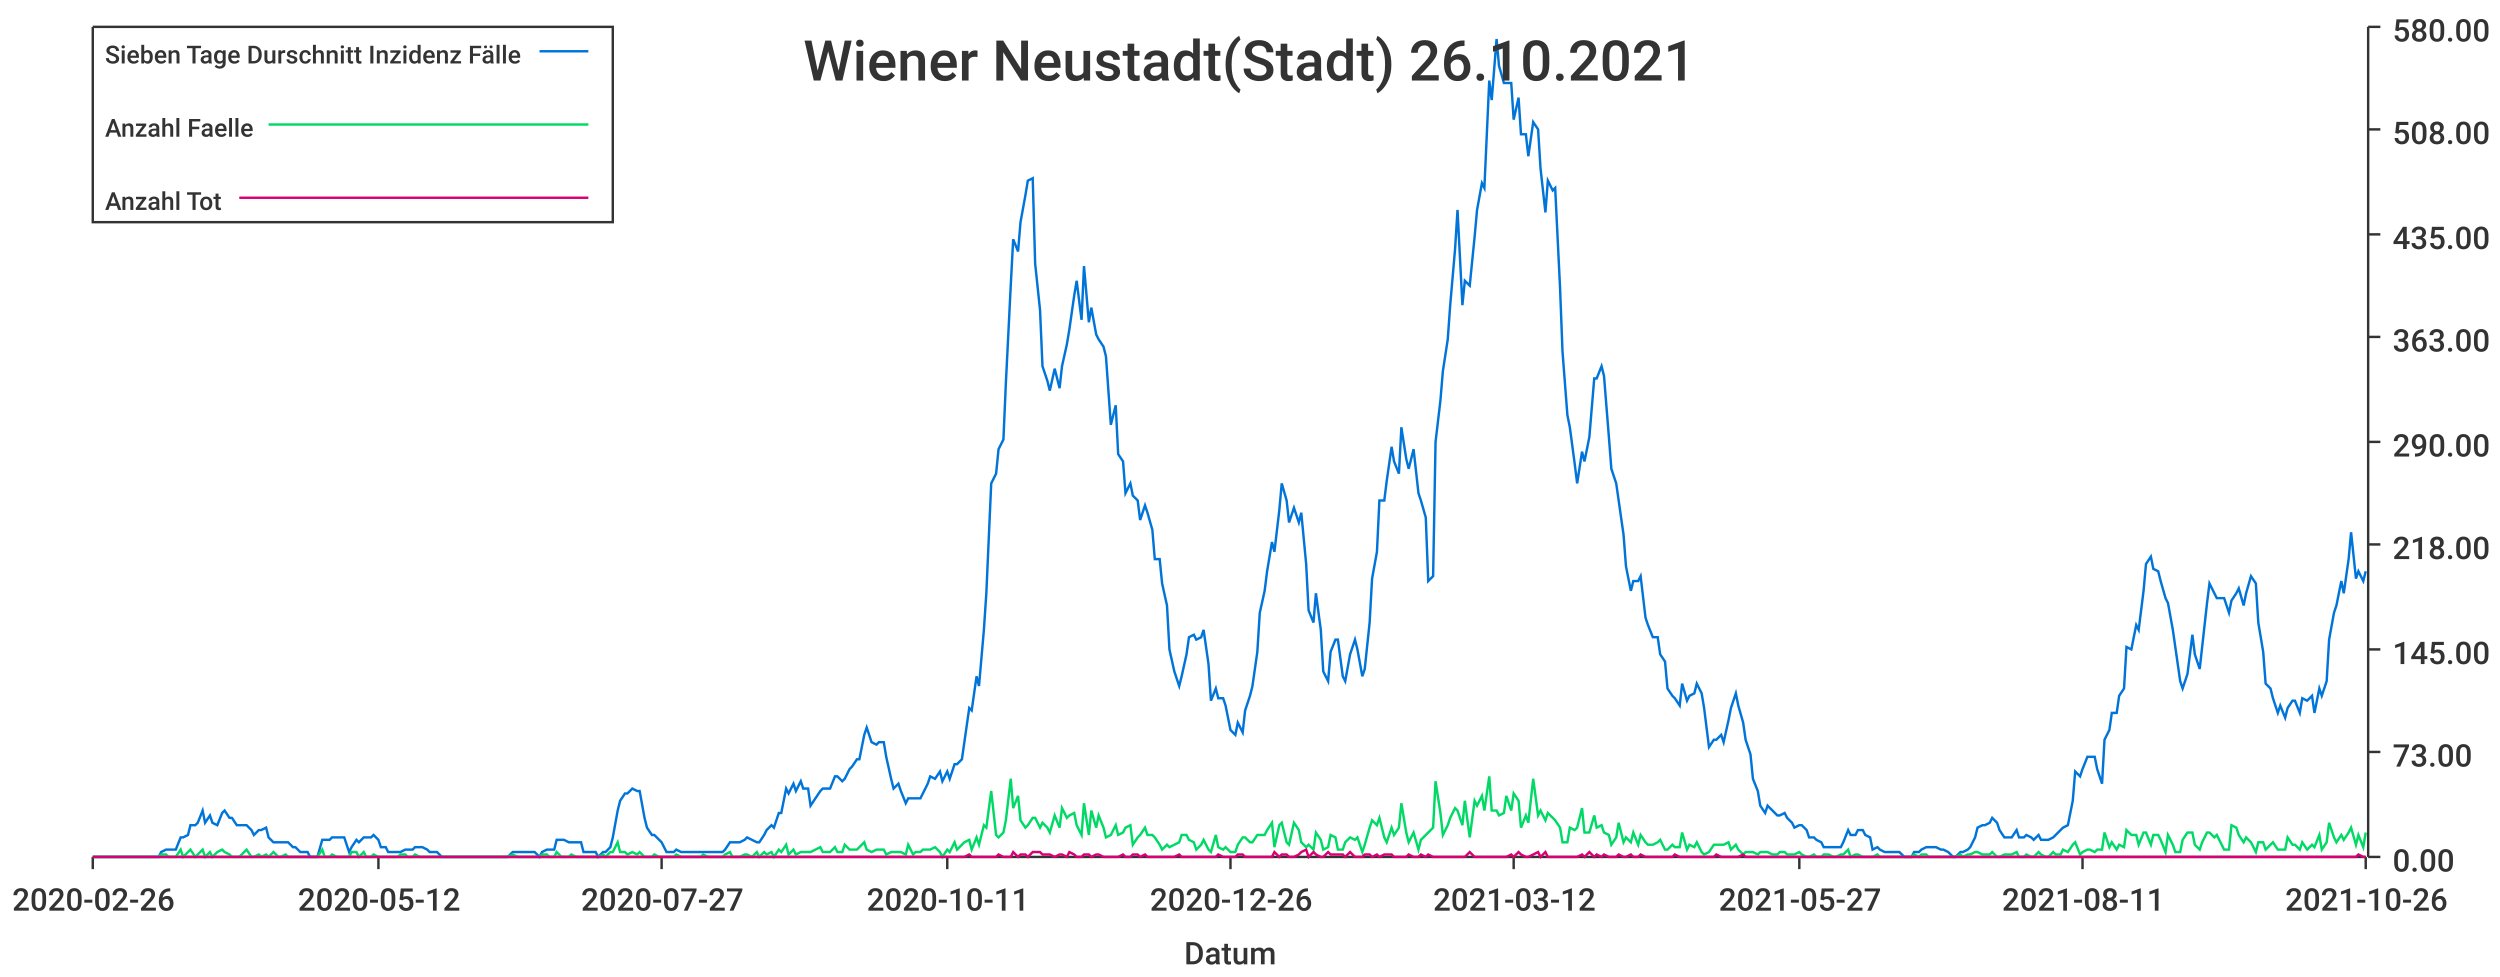
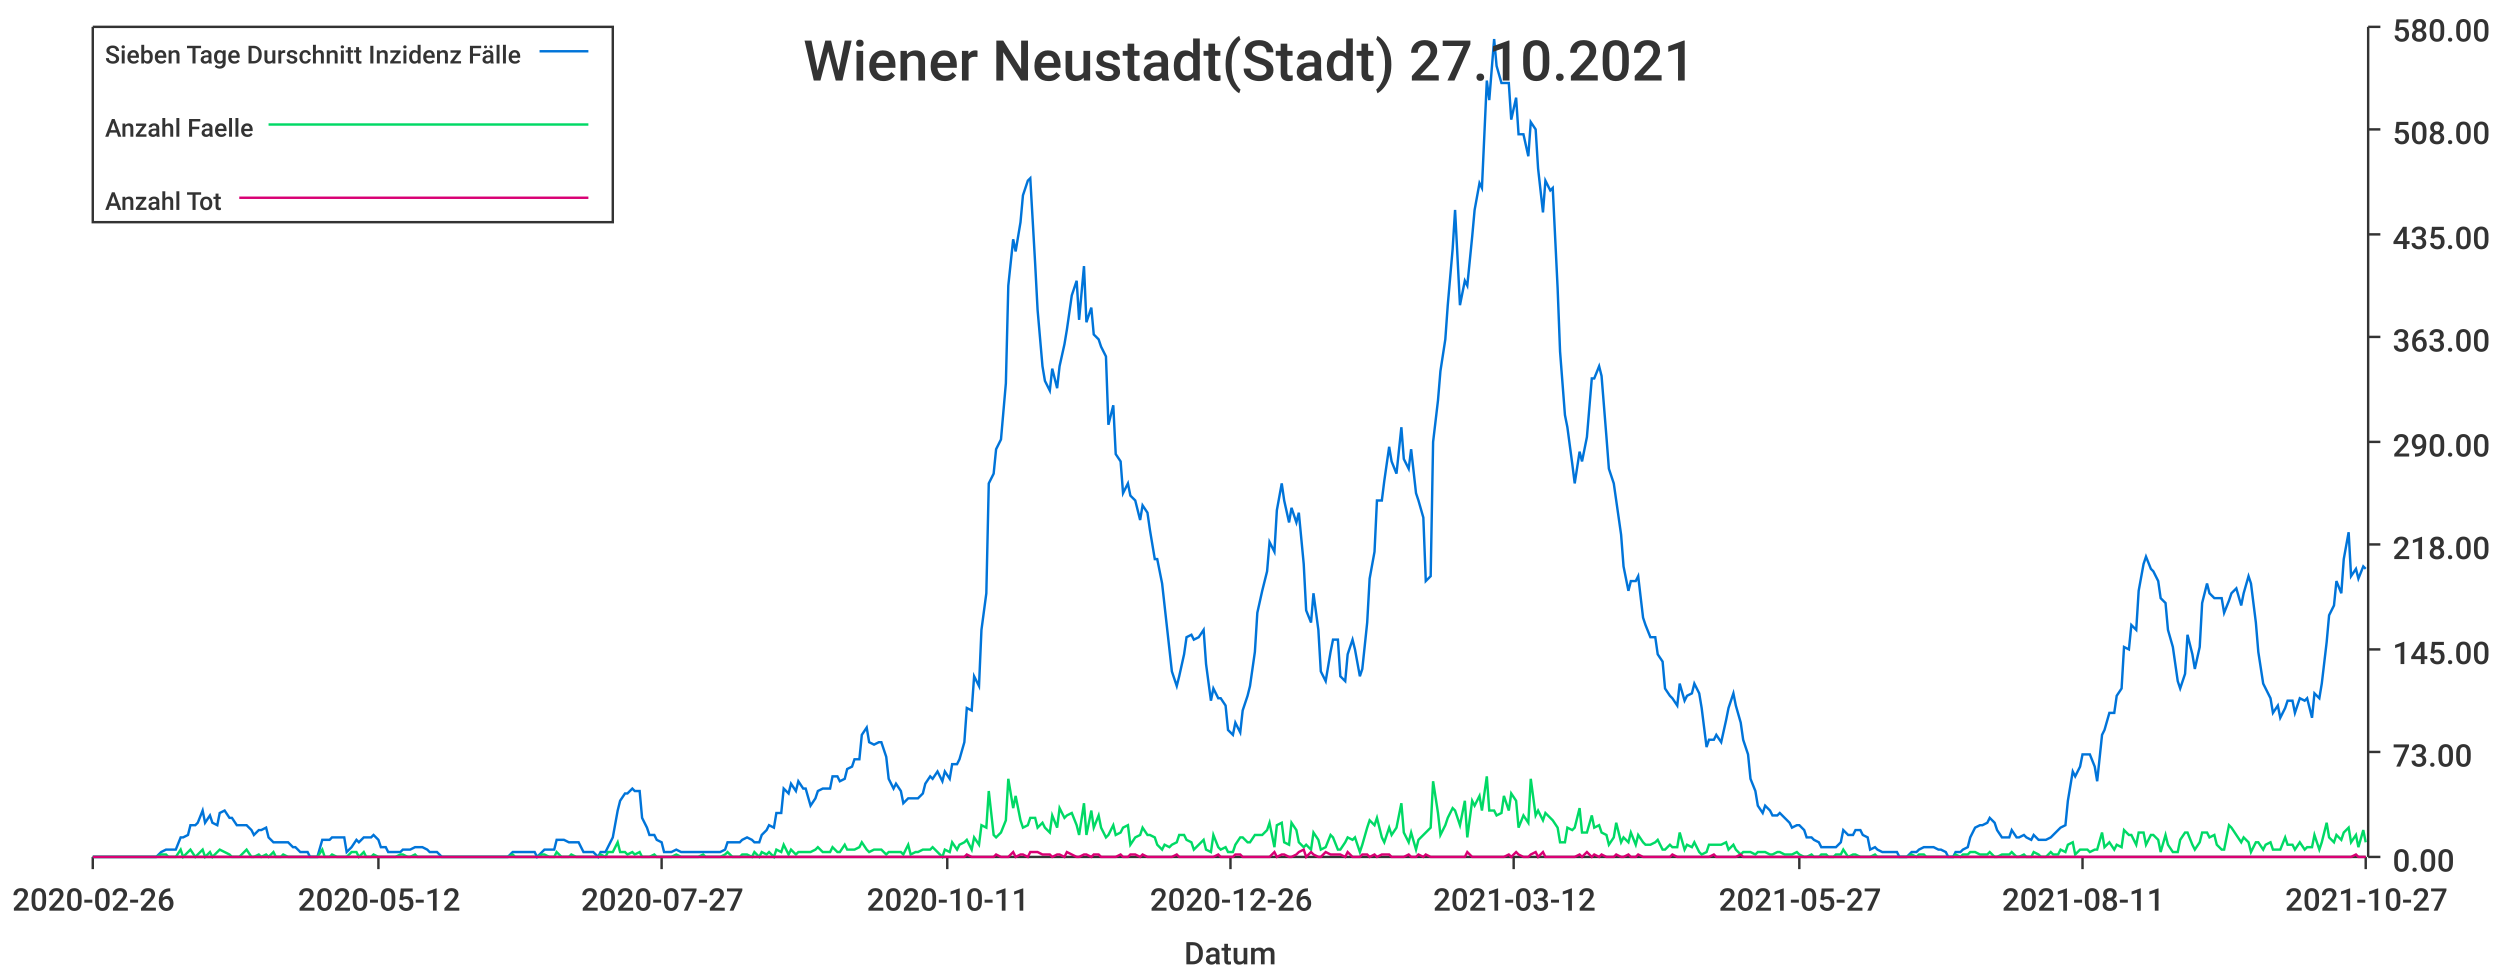
<svg xmlns="http://www.w3.org/2000/svg" width="1024" height="400">\n<path d="M 0 0 L 1024 0 L 1024 400 L 0 400 L 0 0" style="stroke-width:0;stroke:rgba(255,255,255,1.0);fill:rgba(255,255,255,1.0)" />
  <path d="M 38 11 L 969 11 L 969 351 L 38 351 L 38 11" style="stroke-width:0;stroke:rgba(255,255,255,1.0);fill:rgba(255,255,255,1.0)" />
  <path d="M 38 351 L 969 351" style="stroke-width:1;stroke:rgba(51,51,51,1.0);fill:none" />
  <path d="M 38 351 L 38 356" style="stroke-width:1;stroke:rgba(51,51,51,1.0);fill:none" />
  <text x="5" y="373" style="stroke-width:0;stroke:none;fill:rgba(51,51,51,1.0);font-size:12.8px;font-family:'Roboto Medium',sans-serif">2020-02-26</text>
  <path d="M 155 351 L 155 356" style="stroke-width:1;stroke:rgba(51,51,51,1.0);fill:none" />
  <text x="122" y="373" style="stroke-width:0;stroke:none;fill:rgba(51,51,51,1.0);font-size:12.8px;font-family:'Roboto Medium',sans-serif">2020-05-12</text>
  <path d="M 271 351 L 271 356" style="stroke-width:1;stroke:rgba(51,51,51,1.0);fill:none" />
  <text x="238" y="373" style="stroke-width:0;stroke:none;fill:rgba(51,51,51,1.0);font-size:12.8px;font-family:'Roboto Medium',sans-serif">2020-07-27</text>
  <path d="M 388 351 L 388 356" style="stroke-width:1;stroke:rgba(51,51,51,1.0);fill:none" />
  <text x="355" y="373" style="stroke-width:0;stroke:none;fill:rgba(51,51,51,1.0);font-size:12.8px;font-family:'Roboto Medium',sans-serif">2020-10-11</text>
  <path d="M 504 351 L 504 356" style="stroke-width:1;stroke:rgba(51,51,51,1.0);fill:none" />
  <text x="471" y="373" style="stroke-width:0;stroke:none;fill:rgba(51,51,51,1.0);font-size:12.8px;font-family:'Roboto Medium',sans-serif">2020-12-26</text>
  <path d="M 620 351 L 620 356" style="stroke-width:1;stroke:rgba(51,51,51,1.0);fill:none" />
  <text x="587" y="373" style="stroke-width:0;stroke:none;fill:rgba(51,51,51,1.0);font-size:12.8px;font-family:'Roboto Medium',sans-serif">2021-03-12</text>
  <path d="M 737 351 L 737 356" style="stroke-width:1;stroke:rgba(51,51,51,1.0);fill:none" />
  <text x="704" y="373" style="stroke-width:0;stroke:none;fill:rgba(51,51,51,1.0);font-size:12.8px;font-family:'Roboto Medium',sans-serif">2021-05-27</text>
  <path d="M 853 351 L 853 356" style="stroke-width:1;stroke:rgba(51,51,51,1.0);fill:none" />
  <text x="820" y="373" style="stroke-width:0;stroke:none;fill:rgba(51,51,51,1.0);font-size:12.8px;font-family:'Roboto Medium',sans-serif">2021-08-11</text>
  <path d="M 969 351 L 969 356" style="stroke-width:1;stroke:rgba(51,51,51,1.0);fill:none" />
-   <text x="936" y="373" style="stroke-width:0;stroke:none;fill:rgba(51,51,51,1.0);font-size:12.8px;font-family:'Roboto Medium',sans-serif">2021-10-26</text>
+   <text x="936" y="373" style="stroke-width:0;stroke:none;fill:rgba(51,51,51,1.0);font-size:12.8px;font-family:'Roboto Medium',sans-serif">2021-10-27</text>
  <text x="485" y="395" style="stroke-width:0;stroke:none;fill:rgba(51,51,51,1.0);font-size:12.8px;font-family:'Roboto Medium',sans-serif">Datum</text>
  <path d="M 970 351 L 970 11" style="stroke-width:1;stroke:rgba(51,51,51,1.0);fill:none" />
  <path d="M 970 351 L 975 351" style="stroke-width:1;stroke:rgba(51,51,51,1.0);fill:none" />
  <text x="980" y="357" style="stroke-width:0;stroke:none;fill:rgba(51,51,51,1.0);font-size:12.8px;font-family:'Roboto Medium',sans-serif">0.00</text>
  <path d="M 970 308 L 975 308" style="stroke-width:1;stroke:rgba(51,51,51,1.0);fill:none" />
  <text x="980" y="314" style="stroke-width:0;stroke:none;fill:rgba(51,51,51,1.0);font-size:12.8px;font-family:'Roboto Medium',sans-serif">73.00</text>
  <path d="M 970 266 L 975 266" style="stroke-width:1;stroke:rgba(51,51,51,1.0);fill:none" />
  <text x="980" y="272" style="stroke-width:0;stroke:none;fill:rgba(51,51,51,1.0);font-size:12.8px;font-family:'Roboto Medium',sans-serif">145.00</text>
  <path d="M 970 223 L 975 223" style="stroke-width:1;stroke:rgba(51,51,51,1.0);fill:none" />
  <text x="980" y="229" style="stroke-width:0;stroke:none;fill:rgba(51,51,51,1.0);font-size:12.8px;font-family:'Roboto Medium',sans-serif">218.00</text>
  <path d="M 970 181 L 975 181" style="stroke-width:1;stroke:rgba(51,51,51,1.0);fill:none" />
  <text x="980" y="187" style="stroke-width:0;stroke:none;fill:rgba(51,51,51,1.0);font-size:12.8px;font-family:'Roboto Medium',sans-serif">290.00</text>
  <path d="M 970 138 L 975 138" style="stroke-width:1;stroke:rgba(51,51,51,1.0);fill:none" />
  <text x="980" y="144" style="stroke-width:0;stroke:none;fill:rgba(51,51,51,1.0);font-size:12.8px;font-family:'Roboto Medium',sans-serif">363.00</text>
  <path d="M 970 96 L 975 96" style="stroke-width:1;stroke:rgba(51,51,51,1.0);fill:none" />
  <text x="980" y="102" style="stroke-width:0;stroke:none;fill:rgba(51,51,51,1.0);font-size:12.8px;font-family:'Roboto Medium',sans-serif">435.00</text>
  <path d="M 970 53 L 975 53" style="stroke-width:1;stroke:rgba(51,51,51,1.0);fill:none" />
  <text x="980" y="59" style="stroke-width:0;stroke:none;fill:rgba(51,51,51,1.0);font-size:12.8px;font-family:'Roboto Medium',sans-serif">508.00</text>
  <path d="M 970 11 L 975 11" style="stroke-width:1;stroke:rgba(51,51,51,1.0);fill:none" />
  <text x="980" y="17" style="stroke-width:0;stroke:none;fill:rgba(51,51,51,1.0);font-size:12.8px;font-family:'Roboto Medium',sans-serif">580.00</text>
-   <path d="M 38 351 L 40 351 L 42 351 L 43 351 L 45 351 L 46 351 L 48 351 L 49 351 L 51 351 L 52 351 L 54 351 L 55 351 L 57 351 L 58 351 L 60 351 L 61 351 L 63 351 L 65 351 L 66 349 L 68 348 L 69 348 L 71 348 L 72 348 L 74 343 L 75 343 L 77 342 L 78 338 L 80 338 L 81 337 L 83 332 L 84 337 L 86 334 L 87 337 L 89 338 L 91 333 L 92 332 L 94 335 L 95 335 L 97 338 L 98 338 L 100 338 L 101 338 L 103 340 L 104 342 L 106 340 L 107 340 L 109 339 L 110 343 L 112 345 L 114 345 L 115 345 L 117 345 L 118 345 L 120 347 L 121 347 L 123 349 L 124 349 L 126 349 L 127 351 L 129 351 L 130 351 L 132 344 L 133 344 L 135 344 L 136 343 L 138 343 L 140 343 L 141 343 L 143 349 L 144 347 L 146 344 L 147 345 L 149 343 L 150 343 L 152 343 L 153 342 L 155 344 L 156 347 L 158 347 L 159 349 L 161 349 L 163 349 L 164 349 L 166 348 L 167 348 L 169 348 L 170 347 L 172 347 L 173 347 L 175 348 L 176 349 L 178 349 L 179 349 L 181 351 L 182 351 L 184 351 L 185 351 L 187 351 L 189 351 L 190 351 L 192 351 L 193 351 L 195 351 L 196 351 L 198 351 L 199 351 L 201 351 L 202 351 L 204 351 L 205 351 L 207 351 L 208 351 L 210 349 L 212 349 L 213 349 L 215 349 L 216 349 L 218 349 L 219 349 L 221 351 L 222 349 L 224 348 L 225 348 L 227 348 L 228 344 L 230 344 L 231 344 L 233 345 L 234 345 L 236 345 L 238 345 L 239 349 L 241 349 L 242 349 L 244 349 L 245 351 L 247 349 L 248 349 L 250 347 L 251 343 L 253 332 L 254 328 L 256 325 L 257 325 L 259 323 L 261 324 L 262 324 L 264 335 L 265 339 L 267 342 L 268 342 L 270 344 L 271 345 L 273 349 L 274 349 L 276 349 L 277 348 L 279 349 L 280 349 L 282 349 L 283 349 L 285 349 L 287 349 L 288 349 L 290 349 L 291 349 L 293 349 L 294 349 L 296 349 L 297 348 L 299 345 L 300 345 L 302 345 L 303 345 L 305 344 L 306 343 L 308 344 L 310 345 L 311 345 L 313 342 L 314 340 L 316 338 L 317 339 L 319 333 L 320 333 L 322 323 L 323 325 L 325 321 L 326 324 L 328 320 L 329 323 L 331 323 L 332 330 L 334 327 L 336 324 L 337 323 L 339 323 L 340 323 L 342 318 L 343 318 L 345 320 L 346 319 L 348 315 L 349 314 L 351 311 L 352 311 L 354 301 L 355 298 L 357 304 L 359 305 L 360 304 L 362 304 L 363 310 L 365 319 L 366 323 L 368 321 L 369 324 L 371 329 L 372 327 L 374 327 L 375 327 L 377 327 L 378 325 L 380 321 L 381 318 L 383 319 L 385 316 L 386 320 L 388 316 L 389 319 L 391 313 L 392 313 L 394 311 L 395 304 L 397 290 L 398 291 L 400 277 L 401 281 L 403 258 L 404 243 L 406 198 L 408 194 L 409 184 L 411 180 L 412 157 L 414 117 L 415 98 L 417 103 L 418 91 L 420 80 L 421 74 L 423 73 L 424 108 L 426 127 L 427 150 L 429 156 L 430 160 L 432 151 L 434 159 L 435 150 L 437 141 L 438 135 L 440 121 L 441 115 L 443 131 L 444 109 L 446 132 L 447 126 L 449 137 L 450 139 L 452 142 L 453 146 L 455 174 L 457 166 L 458 186 L 460 189 L 461 202 L 463 198 L 464 203 L 466 205 L 467 213 L 469 207 L 470 210 L 472 217 L 473 229 L 475 229 L 476 239 L 478 248 L 479 266 L 481 275 L 483 281 L 484 277 L 486 268 L 487 261 L 489 260 L 490 262 L 492 261 L 493 258 L 495 272 L 496 287 L 498 282 L 499 286 L 501 286 L 502 289 L 504 299 L 506 301 L 507 296 L 509 300 L 510 291 L 512 285 L 513 281 L 515 267 L 516 251 L 518 242 L 519 234 L 521 222 L 522 226 L 524 209 L 525 198 L 527 205 L 528 214 L 530 208 L 532 214 L 533 210 L 535 231 L 536 250 L 538 255 L 539 243 L 541 258 L 542 275 L 544 279 L 545 267 L 547 262 L 548 262 L 550 277 L 551 279 L 553 268 L 555 262 L 556 266 L 558 277 L 559 274 L 561 255 L 562 237 L 564 226 L 565 205 L 567 205 L 568 197 L 570 183 L 571 189 L 573 194 L 574 175 L 576 188 L 577 192 L 579 184 L 581 202 L 582 205 L 584 212 L 585 238 L 587 236 L 588 181 L 590 164 L 591 152 L 593 139 L 594 125 L 596 102 L 597 86 L 599 125 L 600 115 L 602 117 L 604 97 L 605 86 L 607 75 L 608 77 L 610 33 L 611 41 L 613 16 L 614 27 L 616 34 L 617 34 L 619 34 L 620 49 L 622 40 L 623 55 L 625 55 L 626 64 L 628 50 L 630 53 L 631 69 L 633 87 L 634 74 L 636 78 L 637 77 L 639 118 L 640 144 L 642 170 L 643 175 L 645 190 L 646 198 L 648 185 L 649 189 L 651 179 L 653 155 L 654 155 L 656 150 L 657 154 L 659 179 L 660 192 L 662 198 L 663 205 L 665 219 L 666 232 L 668 242 L 669 238 L 671 238 L 672 236 L 674 253 L 675 256 L 677 261 L 679 261 L 680 268 L 682 271 L 683 282 L 685 285 L 686 286 L 688 289 L 689 280 L 691 287 L 692 285 L 694 284 L 695 280 L 697 284 L 698 290 L 700 306 L 702 303 L 703 303 L 705 301 L 706 304 L 708 295 L 709 290 L 711 284 L 712 289 L 714 296 L 715 303 L 717 309 L 718 319 L 720 324 L 721 330 L 723 333 L 724 330 L 726 332 L 728 334 L 729 334 L 731 333 L 732 335 L 734 337 L 735 339 L 737 338 L 738 338 L 740 340 L 741 343 L 743 343 L 744 344 L 746 345 L 747 347 L 749 347 L 751 347 L 752 347 L 754 347 L 755 345 L 757 340 L 758 342 L 760 342 L 761 340 L 763 340 L 764 342 L 766 343 L 767 348 L 769 347 L 770 348 L 772 349 L 773 349 L 775 349 L 777 349 L 778 349 L 780 351 L 781 351 L 783 351 L 784 349 L 786 349 L 787 348 L 789 347 L 790 347 L 792 347 L 793 347 L 795 348 L 796 348 L 798 349 L 800 351 L 801 351 L 803 349 L 804 349 L 806 348 L 807 347 L 809 343 L 810 339 L 812 338 L 813 338 L 815 337 L 816 335 L 818 337 L 819 340 L 821 343 L 822 343 L 824 343 L 826 340 L 827 343 L 829 343 L 830 342 L 832 343 L 833 344 L 835 342 L 836 344 L 838 344 L 839 344 L 841 343 L 842 342 L 844 340 L 845 339 L 847 338 L 849 328 L 850 316 L 852 318 L 853 315 L 855 310 L 856 310 L 858 310 L 859 315 L 861 321 L 862 303 L 864 299 L 865 292 L 867 292 L 868 285 L 870 282 L 871 265 L 873 266 L 875 256 L 876 258 L 878 242 L 879 231 L 881 228 L 882 233 L 884 234 L 885 238 L 887 245 L 888 247 L 890 258 L 891 265 L 893 279 L 894 282 L 896 276 L 898 260 L 899 268 L 901 274 L 902 265 L 904 247 L 905 239 L 907 243 L 908 245 L 910 245 L 911 245 L 913 251 L 914 246 L 916 243 L 917 241 L 919 248 L 920 243 L 922 236 L 924 239 L 925 255 L 927 267 L 928 280 L 930 282 L 931 286 L 933 292 L 934 289 L 936 294 L 937 290 L 939 287 L 940 287 L 942 292 L 943 286 L 945 287 L 947 285 L 948 292 L 950 282 L 951 285 L 953 279 L 954 262 L 956 251 L 957 248 L 959 238 L 960 243 L 962 229 L 963 218 L 965 237 L 966 234 L 968 238 L 969 234" style="stroke-width:1;stroke:rgba(0,116,217,1.0);fill:none" />
-   <path d="M 38 351 L 40 351 L 42 351 L 43 351 L 45 351 L 46 351 L 48 351 L 49 351 L 51 351 L 52 351 L 54 351 L 55 351 L 57 351 L 58 351 L 60 351 L 61 351 L 63 351 L 65 351 L 66 350 L 68 350 L 69 351 L 71 351 L 72 351 L 74 348 L 75 351 L 77 349 L 78 348 L 80 351 L 81 350 L 83 348 L 84 351 L 86 349 L 87 351 L 89 349 L 91 348 L 92 349 L 94 350 L 95 351 L 97 351 L 98 351 L 100 349 L 101 348 L 103 351 L 104 351 L 106 350 L 107 351 L 109 350 L 110 351 L 112 349 L 114 351 L 115 351 L 117 350 L 118 351 L 120 351 L 121 351 L 123 351 L 124 351 L 126 351 L 127 351 L 129 351 L 130 351 L 132 348 L 133 351 L 135 351 L 136 350 L 138 351 L 140 351 L 141 351 L 143 351 L 144 349 L 146 349 L 147 351 L 149 349 L 150 351 L 152 351 L 153 350 L 155 351 L 156 351 L 158 351 L 159 351 L 161 351 L 163 351 L 164 350 L 166 350 L 167 351 L 169 351 L 170 350 L 172 351 L 173 351 L 175 351 L 176 351 L 178 351 L 179 351 L 181 351 L 182 351 L 184 351 L 185 351 L 187 351 L 189 351 L 190 351 L 192 351 L 193 351 L 195 351 L 196 351 L 198 351 L 199 351 L 201 351 L 202 351 L 204 351 L 205 351 L 207 351 L 208 351 L 210 350 L 212 351 L 213 351 L 215 351 L 216 351 L 218 351 L 219 351 L 221 351 L 222 350 L 224 350 L 225 351 L 227 351 L 228 349 L 230 351 L 231 351 L 233 351 L 234 350 L 236 351 L 238 351 L 239 351 L 241 351 L 242 351 L 244 351 L 245 351 L 247 350 L 248 351 L 250 349 L 251 349 L 253 345 L 254 349 L 256 349 L 257 350 L 259 349 L 261 350 L 262 349 L 264 351 L 265 351 L 267 351 L 268 350 L 270 351 L 271 351 L 273 351 L 274 351 L 276 351 L 277 350 L 279 351 L 280 351 L 282 351 L 283 351 L 285 351 L 287 351 L 288 350 L 290 351 L 291 351 L 293 351 L 294 351 L 296 351 L 297 350 L 299 349 L 300 351 L 302 351 L 303 351 L 305 350 L 306 350 L 308 351 L 310 349 L 311 351 L 313 349 L 314 350 L 316 349 L 317 351 L 319 348 L 320 349 L 322 346 L 323 350 L 325 348 L 326 350 L 328 349 L 329 349 L 331 349 L 332 349 L 334 348 L 336 347 L 337 349 L 339 349 L 340 349 L 342 347 L 343 349 L 345 349 L 346 346 L 348 348 L 349 348 L 351 348 L 352 347 L 354 345 L 355 348 L 357 349 L 359 348 L 360 348 L 362 348 L 363 350 L 365 349 L 366 349 L 368 349 L 369 349 L 371 350 L 372 346 L 374 350 L 375 349 L 377 349 L 378 348 L 380 348 L 381 348 L 383 347 L 385 349 L 386 351 L 388 348 L 389 349 L 391 345 L 392 348 L 394 346 L 395 345 L 397 344 L 398 348 L 400 343 L 401 346 L 403 338 L 404 339 L 406 324 L 408 342 L 409 343 L 411 341 L 412 336 L 414 319 L 415 331 L 417 326 L 418 336 L 420 339 L 421 338 L 423 335 L 424 335 L 426 339 L 427 337 L 429 339 L 430 341 L 432 334 L 434 339 L 435 331 L 437 335 L 438 334 L 440 333 L 441 338 L 443 342 L 444 329 L 446 342 L 447 332 L 449 339 L 450 334 L 452 339 L 453 343 L 455 342 L 457 338 L 458 342 L 460 341 L 461 339 L 463 338 L 464 346 L 466 343 L 467 342 L 469 339 L 470 342 L 472 342 L 473 343 L 475 346 L 476 348 L 478 346 L 479 347 L 481 346 L 483 345 L 484 342 L 486 342 L 487 344 L 489 345 L 490 348 L 492 346 L 493 344 L 495 348 L 496 349 L 498 342 L 499 347 L 501 348 L 502 347 L 504 349 L 506 349 L 507 346 L 509 343 L 510 343 L 512 345 L 513 345 L 515 342 L 516 342 L 518 342 L 519 340 L 521 337 L 522 347 L 524 338 L 525 337 L 527 345 L 528 346 L 530 337 L 532 340 L 533 345 L 535 347 L 536 346 L 538 348 L 539 341 L 541 344 L 542 348 L 544 347 L 545 342 L 547 343 L 548 348 L 550 348 L 551 345 L 553 343 L 555 344 L 556 343 L 558 349 L 559 346 L 561 339 L 562 336 L 564 338 L 565 335 L 567 343 L 568 345 L 570 339 L 571 342 L 573 339 L 574 329 L 576 341 L 577 345 L 579 341 L 581 348 L 582 344 L 584 342 L 585 341 L 587 339 L 588 320 L 590 333 L 591 342 L 593 338 L 594 335 L 596 331 L 597 332 L 599 338 L 600 328 L 602 343 L 604 328 L 605 330 L 607 326 L 608 332 L 610 318 L 611 332 L 613 332 L 614 334 L 616 333 L 617 326 L 619 332 L 620 325 L 622 328 L 623 339 L 625 334 L 626 337 L 628 319 L 630 334 L 631 332 L 633 336 L 634 333 L 636 335 L 637 336 L 639 339 L 640 345 L 642 345 L 643 339 L 645 340 L 646 339 L 648 331 L 649 341 L 651 341 L 653 334 L 654 339 L 656 338 L 657 341 L 659 342 L 660 346 L 662 343 L 663 337 L 665 345 L 666 343 L 668 345 L 669 341 L 671 346 L 672 342 L 674 345 L 675 346 L 677 346 L 679 345 L 680 344 L 682 348 L 683 348 L 685 346 L 686 347 L 688 347 L 689 341 L 691 348 L 692 346 L 694 347 L 695 345 L 697 349 L 698 350 L 700 349 L 702 346 L 703 346 L 705 346 L 706 346 L 708 345 L 709 348 L 711 346 L 712 348 L 714 350 L 715 349 L 717 349 L 718 349 L 720 350 L 721 349 L 723 349 L 724 349 L 726 350 L 728 350 L 729 349 L 731 349 L 732 350 L 734 350 L 735 350 L 737 349 L 738 350 L 740 351 L 741 351 L 743 350 L 744 351 L 746 351 L 747 350 L 749 350 L 751 351 L 752 351 L 754 350 L 755 350 L 757 348 L 758 351 L 760 350 L 761 350 L 763 351 L 764 351 L 766 351 L 767 351 L 769 350 L 770 351 L 772 351 L 773 351 L 775 351 L 777 351 L 778 351 L 780 351 L 781 351 L 783 351 L 784 350 L 786 351 L 787 350 L 789 350 L 790 351 L 792 351 L 793 351 L 795 351 L 796 351 L 798 351 L 800 351 L 801 351 L 803 350 L 804 351 L 806 350 L 807 350 L 809 349 L 810 349 L 812 350 L 813 350 L 815 350 L 816 349 L 818 351 L 819 351 L 821 350 L 822 350 L 824 350 L 826 349 L 827 351 L 829 351 L 830 350 L 832 351 L 833 351 L 835 349 L 836 350 L 838 351 L 839 351 L 841 349 L 842 350 L 844 350 L 845 348 L 847 349 L 849 346 L 850 345 L 852 350 L 853 349 L 855 348 L 856 348 L 858 349 L 859 348 L 861 348 L 862 341 L 864 347 L 865 345 L 867 348 L 868 346 L 870 347 L 871 340 L 873 342 L 875 342 L 876 346 L 878 341 L 879 341 L 881 346 L 882 342 L 884 342 L 885 344 L 887 349 L 888 342 L 890 346 L 891 349 L 893 349 L 894 344 L 896 341 L 898 341 L 899 346 L 901 348 L 902 345 L 904 341 L 905 341 L 907 343 L 908 342 L 910 346 L 911 348 L 913 348 L 914 338 L 916 339 L 917 342 L 919 345 L 920 343 L 922 345 L 924 349 L 925 345 L 927 345 L 928 348 L 930 346 L 931 345 L 933 348 L 934 348 L 936 348 L 937 343 L 939 346 L 940 346 L 942 348 L 943 345 L 945 348 L 947 346 L 948 347 L 950 342 L 951 348 L 953 345 L 954 337 L 956 343 L 957 345 L 959 342 L 960 344 L 962 341 L 963 339 L 965 346 L 966 342 L 968 347 L 969 341" style="stroke-width:1;stroke:rgba(0,217,101,1.0);fill:none" />
-   <path d="M 38 351 L 40 351 L 42 351 L 43 351 L 45 351 L 46 351 L 48 351 L 49 351 L 51 351 L 52 351 L 54 351 L 55 351 L 57 351 L 58 351 L 60 351 L 61 351 L 63 351 L 65 351 L 66 351 L 68 351 L 69 351 L 71 351 L 72 351 L 74 351 L 75 351 L 77 351 L 78 351 L 80 351 L 81 351 L 83 351 L 84 351 L 86 351 L 87 351 L 89 351 L 91 351 L 92 351 L 94 351 L 95 351 L 97 351 L 98 351 L 100 351 L 101 351 L 103 351 L 104 351 L 106 351 L 107 351 L 109 351 L 110 351 L 112 351 L 114 351 L 115 351 L 117 351 L 118 351 L 120 351 L 121 351 L 123 351 L 124 351 L 126 351 L 127 351 L 129 351 L 130 351 L 132 351 L 133 351 L 135 351 L 136 351 L 138 351 L 140 351 L 141 351 L 143 351 L 144 351 L 146 351 L 147 351 L 149 351 L 150 351 L 152 351 L 153 351 L 155 351 L 156 351 L 158 351 L 159 351 L 161 351 L 163 351 L 164 351 L 166 351 L 167 351 L 169 351 L 170 351 L 172 351 L 173 351 L 175 351 L 176 351 L 178 351 L 179 351 L 181 351 L 182 351 L 184 351 L 185 351 L 187 351 L 189 351 L 190 351 L 192 351 L 193 351 L 195 351 L 196 351 L 198 351 L 199 351 L 201 351 L 202 351 L 204 351 L 205 351 L 207 351 L 208 351 L 210 351 L 212 351 L 213 351 L 215 351 L 216 351 L 218 351 L 219 351 L 221 351 L 222 351 L 224 351 L 225 351 L 227 351 L 228 351 L 230 351 L 231 351 L 233 351 L 234 351 L 236 351 L 238 351 L 239 351 L 241 351 L 242 351 L 244 351 L 245 351 L 247 351 L 248 351 L 250 351 L 251 351 L 253 351 L 254 351 L 256 351 L 257 351 L 259 351 L 261 351 L 262 351 L 264 351 L 265 351 L 267 351 L 268 351 L 270 351 L 271 351 L 273 351 L 274 351 L 276 351 L 277 351 L 279 351 L 280 351 L 282 351 L 283 351 L 285 351 L 287 351 L 288 351 L 290 351 L 291 351 L 293 351 L 294 351 L 296 351 L 297 351 L 299 351 L 300 351 L 302 351 L 303 351 L 305 351 L 306 351 L 308 351 L 310 351 L 311 351 L 313 351 L 314 351 L 316 351 L 317 351 L 319 351 L 320 351 L 322 351 L 323 351 L 325 351 L 326 351 L 328 351 L 329 351 L 331 351 L 332 351 L 334 351 L 336 351 L 337 351 L 339 351 L 340 351 L 342 351 L 343 351 L 345 351 L 346 351 L 348 351 L 349 351 L 351 351 L 352 351 L 354 351 L 355 351 L 357 351 L 359 351 L 360 351 L 362 351 L 363 351 L 365 351 L 366 351 L 368 351 L 369 351 L 371 351 L 372 351 L 374 351 L 375 351 L 377 351 L 378 351 L 380 351 L 381 351 L 383 351 L 385 351 L 386 351 L 388 351 L 389 351 L 391 351 L 392 351 L 394 351 L 395 351 L 397 350 L 398 351 L 400 351 L 401 351 L 403 351 L 404 351 L 406 351 L 408 351 L 409 350 L 411 351 L 412 351 L 414 351 L 415 349 L 417 351 L 418 350 L 420 350 L 421 351 L 423 349 L 424 349 L 426 349 L 427 350 L 429 350 L 430 350 L 432 351 L 434 350 L 435 350 L 437 351 L 438 349 L 440 350 L 441 351 L 443 351 L 444 350 L 446 350 L 447 351 L 449 350 L 450 350 L 452 351 L 453 351 L 455 351 L 457 351 L 458 351 L 460 350 L 461 351 L 463 351 L 464 350 L 466 350 L 467 351 L 469 350 L 470 351 L 472 351 L 473 351 L 475 351 L 476 351 L 478 351 L 479 351 L 481 351 L 483 350 L 484 351 L 486 351 L 487 351 L 489 351 L 490 351 L 492 351 L 493 351 L 495 351 L 496 351 L 498 351 L 499 350 L 501 351 L 502 351 L 504 351 L 506 351 L 507 350 L 509 350 L 510 351 L 512 351 L 513 351 L 515 351 L 516 351 L 518 351 L 519 351 L 521 351 L 522 349 L 524 351 L 525 350 L 527 350 L 528 351 L 530 351 L 532 350 L 533 349 L 535 348 L 536 351 L 538 349 L 539 350 L 541 351 L 542 351 L 544 349 L 545 350 L 547 350 L 548 350 L 550 350 L 551 351 L 553 349 L 555 351 L 556 351 L 558 351 L 559 350 L 561 350 L 562 351 L 564 350 L 565 351 L 567 350 L 568 350 L 570 350 L 571 351 L 573 351 L 574 351 L 576 351 L 577 350 L 579 351 L 581 351 L 582 350 L 584 351 L 585 350 L 587 351 L 588 351 L 590 351 L 591 351 L 593 351 L 594 351 L 596 351 L 597 351 L 599 351 L 600 351 L 602 349 L 604 351 L 605 351 L 607 351 L 608 351 L 610 351 L 611 351 L 613 351 L 614 351 L 616 351 L 617 351 L 619 350 L 620 351 L 622 349 L 623 350 L 625 351 L 626 351 L 628 350 L 630 349 L 631 351 L 633 349 L 634 351 L 636 351 L 637 351 L 639 351 L 640 351 L 642 351 L 643 351 L 645 351 L 646 351 L 648 350 L 649 351 L 651 349 L 653 351 L 654 350 L 656 351 L 657 350 L 659 351 L 660 351 L 662 351 L 663 350 L 665 351 L 666 351 L 668 350 L 669 351 L 671 351 L 672 350 L 674 351 L 675 351 L 677 351 L 679 351 L 680 351 L 682 351 L 683 351 L 685 351 L 686 350 L 688 351 L 689 351 L 691 351 L 692 351 L 694 351 L 695 351 L 697 351 L 698 351 L 700 351 L 702 351 L 703 350 L 705 351 L 706 351 L 708 351 L 709 351 L 711 351 L 712 351 L 714 350 L 715 351 L 717 351 L 718 351 L 720 351 L 721 351 L 723 351 L 724 351 L 726 351 L 728 351 L 729 351 L 731 351 L 732 351 L 734 351 L 735 351 L 737 351 L 738 351 L 740 351 L 741 351 L 743 351 L 744 351 L 746 351 L 747 351 L 749 351 L 751 351 L 752 351 L 754 351 L 755 351 L 757 351 L 758 351 L 760 351 L 761 351 L 763 351 L 764 351 L 766 351 L 767 351 L 769 351 L 770 351 L 772 351 L 773 351 L 775 351 L 777 351 L 778 351 L 780 351 L 781 351 L 783 351 L 784 351 L 786 351 L 787 351 L 789 351 L 790 351 L 792 351 L 793 351 L 795 351 L 796 351 L 798 351 L 800 351 L 801 351 L 803 351 L 804 351 L 806 351 L 807 351 L 809 351 L 810 351 L 812 351 L 813 351 L 815 351 L 816 351 L 818 351 L 819 351 L 821 351 L 822 351 L 824 351 L 826 351 L 827 351 L 829 351 L 830 351 L 832 351 L 833 351 L 835 351 L 836 351 L 838 351 L 839 351 L 841 351 L 842 351 L 844 351 L 845 351 L 847 351 L 849 351 L 850 351 L 852 351 L 853 351 L 855 351 L 856 351 L 858 351 L 859 351 L 861 351 L 862 351 L 864 351 L 865 351 L 867 351 L 868 351 L 870 351 L 871 351 L 873 351 L 875 351 L 876 351 L 878 351 L 879 351 L 881 351 L 882 351 L 884 351 L 885 351 L 887 351 L 888 351 L 890 351 L 891 351 L 893 351 L 894 351 L 896 351 L 898 351 L 899 351 L 901 351 L 902 351 L 904 351 L 905 351 L 907 351 L 908 351 L 910 351 L 911 351 L 913 351 L 914 351 L 916 351 L 917 351 L 919 351 L 920 351 L 922 351 L 924 351 L 925 351 L 927 351 L 928 351 L 930 351 L 931 351 L 933 351 L 934 351 L 936 351 L 937 351 L 939 351 L 940 351 L 942 351 L 943 351 L 945 351 L 947 351 L 948 351 L 950 351 L 951 351 L 953 351 L 954 351 L 956 351 L 957 351 L 959 351 L 960 351 L 962 351 L 963 351 L 965 351 L 966 350 L 968 351 L 969 351" style="stroke-width:1;stroke:rgba(217,0,116,1.0);fill:none" />
-   <text x="329" y="33" style="stroke-width:0;stroke:none;fill:rgba(51,51,51,1.0);font-size:23.0px;font-family:'Roboto Medium',sans-serif">Wiener Neustadt(Stadt) 26.10.2021</text>
+   <path d="M 38 351 L 40 351 L 42 351 L 43 351 L 45 351 L 46 351 L 48 351 L 49 351 L 51 351 L 52 351 L 54 351 L 55 351 L 57 351 L 58 351 L 60 351 L 61 351 L 63 351 L 64 351 L 66 349 L 68 348 L 69 348 L 71 348 L 72 348 L 74 343 L 75 343 L 77 342 L 78 338 L 80 338 L 81 337 L 83 332 L 84 337 L 86 334 L 87 337 L 89 338 L 90 333 L 92 332 L 94 335 L 95 335 L 97 338 L 98 338 L 100 338 L 101 338 L 103 340 L 104 342 L 106 340 L 107 340 L 109 339 L 110 343 L 112 345 L 113 345 L 115 345 L 116 345 L 118 345 L 120 347 L 121 347 L 123 349 L 124 349 L 126 349 L 127 351 L 129 351 L 130 351 L 132 344 L 133 344 L 135 344 L 136 343 L 138 343 L 139 343 L 141 343 L 142 349 L 144 347 L 146 344 L 147 345 L 149 343 L 150 343 L 152 343 L 153 342 L 155 344 L 156 347 L 158 347 L 159 349 L 161 349 L 162 349 L 164 349 L 165 348 L 167 348 L 168 348 L 170 347 L 171 347 L 173 347 L 175 348 L 176 349 L 178 349 L 179 349 L 181 351 L 182 351 L 184 351 L 185 351 L 187 351 L 188 351 L 190 351 L 191 351 L 193 351 L 194 351 L 196 351 L 197 351 L 199 351 L 201 351 L 202 351 L 204 351 L 205 351 L 207 351 L 208 351 L 210 349 L 211 349 L 213 349 L 214 349 L 216 349 L 217 349 L 219 349 L 220 351 L 222 349 L 223 348 L 225 348 L 227 348 L 228 344 L 230 344 L 231 344 L 233 345 L 234 345 L 236 345 L 237 345 L 239 349 L 240 349 L 242 349 L 243 349 L 245 351 L 246 349 L 248 349 L 249 347 L 251 343 L 253 332 L 254 328 L 256 325 L 257 325 L 259 323 L 260 324 L 262 324 L 263 335 L 265 339 L 266 342 L 268 342 L 269 344 L 271 345 L 272 349 L 274 349 L 275 349 L 277 348 L 279 349 L 280 349 L 282 349 L 283 349 L 285 349 L 286 349 L 288 349 L 289 349 L 291 349 L 292 349 L 294 349 L 295 349 L 297 348 L 298 345 L 300 345 L 301 345 L 303 345 L 304 344 L 306 343 L 308 344 L 309 345 L 311 345 L 312 342 L 314 340 L 315 338 L 317 339 L 318 333 L 320 333 L 321 323 L 323 325 L 324 321 L 326 324 L 327 320 L 329 323 L 330 323 L 332 330 L 334 327 L 335 324 L 337 323 L 338 323 L 340 323 L 341 318 L 343 318 L 344 320 L 346 319 L 347 315 L 349 314 L 350 311 L 352 311 L 353 301 L 355 298 L 356 304 L 358 305 L 360 304 L 361 304 L 363 310 L 364 319 L 366 323 L 367 321 L 369 324 L 370 329 L 372 327 L 373 327 L 375 327 L 376 327 L 378 325 L 379 321 L 381 318 L 382 319 L 384 316 L 386 320 L 387 316 L 389 319 L 390 313 L 392 313 L 393 311 L 395 304 L 396 290 L 398 291 L 399 277 L 401 281 L 402 258 L 404 243 L 405 198 L 407 194 L 408 184 L 410 180 L 412 157 L 413 117 L 415 98 L 416 103 L 418 91 L 419 80 L 421 74 L 422 73 L 424 108 L 425 127 L 427 150 L 428 156 L 430 160 L 431 151 L 433 159 L 434 150 L 436 141 L 437 135 L 439 121 L 441 115 L 442 131 L 444 109 L 445 132 L 447 126 L 448 137 L 450 139 L 451 142 L 453 146 L 454 174 L 456 166 L 457 186 L 459 189 L 460 202 L 462 198 L 463 203 L 465 205 L 467 213 L 468 207 L 470 210 L 471 217 L 473 229 L 474 229 L 476 239 L 477 248 L 479 266 L 480 275 L 482 281 L 483 277 L 485 268 L 486 261 L 488 260 L 489 262 L 491 261 L 493 258 L 494 272 L 496 287 L 497 282 L 499 286 L 500 286 L 502 289 L 503 299 L 505 301 L 506 296 L 508 300 L 509 291 L 511 285 L 512 281 L 514 267 L 515 251 L 517 242 L 519 234 L 520 222 L 522 226 L 523 209 L 525 198 L 526 205 L 528 214 L 529 208 L 531 214 L 532 210 L 534 231 L 535 250 L 537 255 L 538 243 L 540 258 L 541 275 L 543 279 L 545 267 L 546 262 L 548 262 L 549 277 L 551 279 L 552 268 L 554 262 L 555 266 L 557 277 L 558 274 L 560 255 L 561 237 L 563 226 L 564 205 L 566 205 L 567 197 L 569 183 L 570 189 L 572 194 L 574 175 L 575 188 L 577 192 L 578 184 L 580 202 L 581 205 L 583 212 L 584 238 L 586 236 L 587 181 L 589 164 L 590 152 L 592 139 L 593 125 L 595 102 L 596 86 L 598 125 L 600 115 L 601 117 L 603 97 L 604 86 L 606 75 L 607 77 L 609 33 L 610 41 L 612 16 L 613 27 L 615 34 L 616 34 L 618 34 L 619 49 L 621 40 L 622 55 L 624 55 L 626 64 L 627 50 L 629 53 L 630 69 L 632 87 L 633 74 L 635 78 L 636 77 L 638 118 L 639 144 L 641 170 L 642 175 L 644 190 L 645 198 L 647 185 L 648 189 L 650 179 L 652 155 L 653 155 L 655 150 L 656 154 L 658 179 L 659 192 L 661 198 L 662 205 L 664 219 L 665 232 L 667 242 L 668 238 L 670 238 L 671 236 L 673 253 L 674 256 L 676 261 L 678 261 L 679 268 L 681 271 L 682 282 L 684 285 L 685 286 L 687 289 L 688 280 L 690 287 L 691 285 L 693 284 L 694 280 L 696 284 L 697 290 L 699 306 L 700 303 L 702 303 L 703 301 L 705 304 L 707 295 L 708 290 L 710 284 L 711 289 L 713 296 L 714 303 L 716 309 L 717 319 L 719 324 L 720 330 L 722 333 L 723 330 L 725 332 L 726 334 L 728 334 L 729 333 L 731 335 L 733 337 L 734 339 L 736 338 L 737 338 L 739 340 L 740 343 L 742 343 L 743 344 L 745 345 L 746 347 L 748 347 L 749 347 L 751 347 L 752 347 L 754 345 L 755 340 L 757 342 L 759 342 L 760 340 L 762 340 L 763 342 L 765 343 L 766 348 L 768 347 L 769 348 L 771 349 L 772 349 L 774 349 L 775 349 L 777 349 L 778 351 L 780 351 L 781 351 L 783 349 L 785 349 L 786 348 L 788 347 L 789 347 L 791 347 L 792 347 L 794 348 L 795 348 L 797 349 L 798 351 L 800 351 L 801 349 L 803 349 L 804 348 L 806 347 L 807 343 L 809 339 L 811 338 L 812 338 L 814 337 L 815 335 L 817 337 L 818 340 L 820 343 L 821 343 L 823 343 L 824 340 L 826 343 L 827 343 L 829 342 L 830 343 L 832 344 L 833 342 L 835 344 L 836 344 L 838 344 L 840 343 L 841 342 L 843 340 L 844 339 L 846 338 L 847 328 L 849 316 L 850 318 L 852 314 L 853 309 L 855 309 L 856 309 L 858 314 L 859 320 L 861 301 L 862 299 L 864 292 L 866 292 L 867 285 L 869 282 L 870 265 L 872 266 L 873 256 L 875 258 L 876 242 L 878 231 L 879 228 L 881 233 L 882 234 L 884 238 L 885 245 L 887 247 L 888 258 L 890 265 L 892 279 L 893 282 L 895 276 L 896 260 L 898 268 L 899 274 L 901 265 L 902 247 L 904 239 L 905 243 L 907 245 L 908 245 L 910 245 L 911 251 L 913 246 L 914 243 L 916 241 L 918 248 L 919 243 L 921 236 L 922 239 L 924 255 L 925 267 L 927 280 L 928 282 L 930 286 L 931 292 L 933 289 L 934 294 L 936 290 L 937 287 L 939 287 L 940 292 L 942 286 L 944 287 L 945 286 L 947 294 L 948 284 L 950 286 L 951 280 L 953 263 L 954 252 L 956 248 L 957 238 L 959 243 L 960 229 L 962 218 L 963 236 L 965 233 L 966 237 L 968 232 L 969 233" style="stroke-width:1;stroke:rgba(0,116,217,1.0);fill:none" />
+   <path d="M 38 351 L 40 351 L 42 351 L 43 351 L 45 351 L 46 351 L 48 351 L 49 351 L 51 351 L 52 351 L 54 351 L 55 351 L 57 351 L 58 351 L 60 351 L 61 351 L 63 351 L 64 351 L 66 350 L 68 350 L 69 351 L 71 351 L 72 351 L 74 348 L 75 351 L 77 349 L 78 348 L 80 351 L 81 350 L 83 348 L 84 351 L 86 349 L 87 351 L 89 349 L 90 348 L 92 349 L 94 350 L 95 351 L 97 351 L 98 351 L 100 349 L 101 348 L 103 351 L 104 351 L 106 350 L 107 351 L 109 350 L 110 351 L 112 349 L 113 351 L 115 351 L 116 350 L 118 351 L 120 351 L 121 351 L 123 351 L 124 351 L 126 351 L 127 351 L 129 351 L 130 351 L 132 348 L 133 351 L 135 351 L 136 350 L 138 351 L 139 351 L 141 351 L 142 351 L 144 349 L 146 349 L 147 351 L 149 349 L 150 351 L 152 351 L 153 350 L 155 351 L 156 351 L 158 351 L 159 351 L 161 351 L 162 351 L 164 350 L 165 350 L 167 351 L 168 351 L 170 350 L 171 351 L 173 351 L 175 351 L 176 351 L 178 351 L 179 351 L 181 351 L 182 351 L 184 351 L 185 351 L 187 351 L 188 351 L 190 351 L 191 351 L 193 351 L 194 351 L 196 351 L 197 351 L 199 351 L 201 351 L 202 351 L 204 351 L 205 351 L 207 351 L 208 351 L 210 350 L 211 351 L 213 351 L 214 351 L 216 351 L 217 351 L 219 351 L 220 351 L 222 350 L 223 350 L 225 351 L 227 351 L 228 349 L 230 351 L 231 351 L 233 351 L 234 350 L 236 351 L 237 351 L 239 351 L 240 351 L 242 351 L 243 351 L 245 351 L 246 350 L 248 351 L 249 349 L 251 349 L 253 345 L 254 349 L 256 349 L 257 350 L 259 349 L 260 350 L 262 349 L 263 351 L 265 351 L 266 351 L 268 350 L 269 351 L 271 351 L 272 351 L 274 351 L 275 351 L 277 350 L 279 351 L 280 351 L 282 351 L 283 351 L 285 351 L 286 351 L 288 350 L 289 351 L 291 351 L 292 351 L 294 351 L 295 351 L 297 350 L 298 349 L 300 351 L 301 351 L 303 351 L 304 350 L 306 350 L 308 351 L 309 349 L 311 351 L 312 349 L 314 350 L 315 349 L 317 351 L 318 348 L 320 349 L 321 346 L 323 350 L 324 348 L 326 350 L 327 349 L 329 349 L 330 349 L 332 349 L 334 348 L 335 347 L 337 349 L 338 349 L 340 349 L 341 347 L 343 349 L 344 349 L 346 346 L 347 348 L 349 348 L 350 348 L 352 347 L 353 345 L 355 348 L 356 349 L 358 348 L 360 348 L 361 348 L 363 350 L 364 349 L 366 349 L 367 349 L 369 349 L 370 350 L 372 346 L 373 350 L 375 349 L 376 349 L 378 348 L 379 348 L 381 348 L 382 347 L 384 349 L 386 351 L 387 348 L 389 349 L 390 345 L 392 348 L 393 346 L 395 345 L 396 344 L 398 348 L 399 343 L 401 346 L 402 338 L 404 339 L 405 324 L 407 342 L 408 343 L 410 341 L 412 336 L 413 319 L 415 331 L 416 326 L 418 336 L 419 339 L 421 338 L 422 335 L 424 335 L 425 339 L 427 337 L 428 339 L 430 341 L 431 334 L 433 339 L 434 331 L 436 335 L 437 334 L 439 333 L 441 338 L 442 342 L 444 329 L 445 342 L 447 332 L 448 339 L 450 334 L 451 339 L 453 343 L 454 342 L 456 338 L 457 342 L 459 341 L 460 339 L 462 338 L 463 346 L 465 343 L 467 342 L 468 339 L 470 342 L 471 342 L 473 343 L 474 346 L 476 348 L 477 346 L 479 347 L 480 346 L 482 345 L 483 342 L 485 342 L 486 344 L 488 345 L 489 348 L 491 346 L 493 344 L 494 348 L 496 349 L 497 342 L 499 347 L 500 348 L 502 347 L 503 349 L 505 349 L 506 346 L 508 343 L 509 343 L 511 345 L 512 345 L 514 342 L 515 342 L 517 342 L 519 340 L 520 337 L 522 347 L 523 338 L 525 337 L 526 345 L 528 346 L 529 337 L 531 340 L 532 345 L 534 347 L 535 346 L 537 348 L 538 341 L 540 344 L 541 348 L 543 347 L 545 342 L 546 343 L 548 348 L 549 348 L 551 345 L 552 343 L 554 344 L 555 343 L 557 349 L 558 346 L 560 339 L 561 336 L 563 338 L 564 335 L 566 343 L 567 345 L 569 339 L 570 342 L 572 339 L 574 329 L 575 341 L 577 345 L 578 341 L 580 348 L 581 344 L 583 342 L 584 341 L 586 339 L 587 320 L 589 333 L 590 342 L 592 338 L 593 335 L 595 331 L 596 332 L 598 338 L 600 328 L 601 343 L 603 328 L 604 330 L 606 326 L 607 332 L 609 318 L 610 332 L 612 332 L 613 334 L 615 333 L 616 326 L 618 332 L 619 325 L 621 328 L 622 339 L 624 334 L 626 337 L 627 319 L 629 334 L 630 332 L 632 336 L 633 333 L 635 335 L 636 336 L 638 339 L 639 345 L 641 345 L 642 339 L 644 340 L 645 339 L 647 331 L 648 341 L 650 341 L 652 334 L 653 339 L 655 338 L 656 341 L 658 342 L 659 346 L 661 343 L 662 337 L 664 345 L 665 343 L 667 345 L 668 341 L 670 346 L 671 342 L 673 345 L 674 346 L 676 346 L 678 345 L 679 344 L 681 348 L 682 348 L 684 346 L 685 347 L 687 347 L 688 341 L 690 348 L 691 346 L 693 347 L 694 345 L 696 349 L 697 350 L 699 349 L 700 346 L 702 346 L 703 346 L 705 346 L 707 345 L 708 348 L 710 346 L 711 348 L 713 350 L 714 349 L 716 349 L 717 349 L 719 350 L 720 349 L 722 349 L 723 349 L 725 350 L 726 350 L 728 349 L 729 349 L 731 350 L 733 350 L 734 350 L 736 349 L 737 350 L 739 351 L 740 351 L 742 350 L 743 351 L 745 351 L 746 350 L 748 350 L 749 351 L 751 351 L 752 350 L 754 350 L 755 348 L 757 351 L 759 350 L 760 350 L 762 351 L 763 351 L 765 351 L 766 351 L 768 350 L 769 351 L 771 351 L 772 351 L 774 351 L 775 351 L 777 351 L 778 351 L 780 351 L 781 351 L 783 350 L 785 351 L 786 350 L 788 350 L 789 351 L 791 351 L 792 351 L 794 351 L 795 351 L 797 351 L 798 351 L 800 351 L 801 350 L 803 351 L 804 350 L 806 350 L 807 349 L 809 349 L 811 350 L 812 350 L 814 350 L 815 349 L 817 351 L 818 351 L 820 350 L 821 350 L 823 350 L 824 349 L 826 351 L 827 351 L 829 350 L 830 351 L 832 351 L 833 349 L 835 350 L 836 351 L 838 351 L 840 349 L 841 350 L 843 350 L 844 348 L 846 349 L 847 346 L 849 345 L 850 350 L 852 348 L 853 348 L 855 348 L 856 349 L 858 348 L 859 348 L 861 341 L 862 347 L 864 345 L 866 348 L 867 346 L 869 347 L 870 340 L 872 342 L 873 342 L 875 346 L 876 341 L 878 341 L 879 346 L 881 342 L 882 342 L 884 344 L 885 349 L 887 342 L 888 346 L 890 349 L 892 349 L 893 344 L 895 341 L 896 341 L 898 346 L 899 348 L 901 345 L 902 341 L 904 341 L 905 343 L 907 342 L 908 346 L 910 348 L 911 348 L 913 338 L 914 339 L 916 342 L 918 345 L 919 343 L 921 345 L 922 349 L 924 345 L 925 345 L 927 348 L 928 346 L 930 345 L 931 348 L 933 348 L 934 348 L 936 343 L 937 346 L 939 346 L 940 348 L 942 345 L 944 348 L 945 347 L 947 347 L 948 342 L 950 348 L 951 345 L 953 337 L 954 343 L 956 345 L 957 342 L 959 344 L 960 341 L 962 339 L 963 345 L 965 342 L 966 347 L 968 340 L 969 345" style="stroke-width:1;stroke:rgba(0,217,101,1.0);fill:none" />
+   <path d="M 38 351 L 40 351 L 42 351 L 43 351 L 45 351 L 46 351 L 48 351 L 49 351 L 51 351 L 52 351 L 54 351 L 55 351 L 57 351 L 58 351 L 60 351 L 61 351 L 63 351 L 64 351 L 66 351 L 68 351 L 69 351 L 71 351 L 72 351 L 74 351 L 75 351 L 77 351 L 78 351 L 80 351 L 81 351 L 83 351 L 84 351 L 86 351 L 87 351 L 89 351 L 90 351 L 92 351 L 94 351 L 95 351 L 97 351 L 98 351 L 100 351 L 101 351 L 103 351 L 104 351 L 106 351 L 107 351 L 109 351 L 110 351 L 112 351 L 113 351 L 115 351 L 116 351 L 118 351 L 120 351 L 121 351 L 123 351 L 124 351 L 126 351 L 127 351 L 129 351 L 130 351 L 132 351 L 133 351 L 135 351 L 136 351 L 138 351 L 139 351 L 141 351 L 142 351 L 144 351 L 146 351 L 147 351 L 149 351 L 150 351 L 152 351 L 153 351 L 155 351 L 156 351 L 158 351 L 159 351 L 161 351 L 162 351 L 164 351 L 165 351 L 167 351 L 168 351 L 170 351 L 171 351 L 173 351 L 175 351 L 176 351 L 178 351 L 179 351 L 181 351 L 182 351 L 184 351 L 185 351 L 187 351 L 188 351 L 190 351 L 191 351 L 193 351 L 194 351 L 196 351 L 197 351 L 199 351 L 201 351 L 202 351 L 204 351 L 205 351 L 207 351 L 208 351 L 210 351 L 211 351 L 213 351 L 214 351 L 216 351 L 217 351 L 219 351 L 220 351 L 222 351 L 223 351 L 225 351 L 227 351 L 228 351 L 230 351 L 231 351 L 233 351 L 234 351 L 236 351 L 237 351 L 239 351 L 240 351 L 242 351 L 243 351 L 245 351 L 246 351 L 248 351 L 249 351 L 251 351 L 253 351 L 254 351 L 256 351 L 257 351 L 259 351 L 260 351 L 262 351 L 263 351 L 265 351 L 266 351 L 268 351 L 269 351 L 271 351 L 272 351 L 274 351 L 275 351 L 277 351 L 279 351 L 280 351 L 282 351 L 283 351 L 285 351 L 286 351 L 288 351 L 289 351 L 291 351 L 292 351 L 294 351 L 295 351 L 297 351 L 298 351 L 300 351 L 301 351 L 303 351 L 304 351 L 306 351 L 308 351 L 309 351 L 311 351 L 312 351 L 314 351 L 315 351 L 317 351 L 318 351 L 320 351 L 321 351 L 323 351 L 324 351 L 326 351 L 327 351 L 329 351 L 330 351 L 332 351 L 334 351 L 335 351 L 337 351 L 338 351 L 340 351 L 341 351 L 343 351 L 344 351 L 346 351 L 347 351 L 349 351 L 350 351 L 352 351 L 353 351 L 355 351 L 356 351 L 358 351 L 360 351 L 361 351 L 363 351 L 364 351 L 366 351 L 367 351 L 369 351 L 370 351 L 372 351 L 373 351 L 375 351 L 376 351 L 378 351 L 379 351 L 381 351 L 382 351 L 384 351 L 386 351 L 387 351 L 389 351 L 390 351 L 392 351 L 393 351 L 395 351 L 396 350 L 398 351 L 399 351 L 401 351 L 402 351 L 404 351 L 405 351 L 407 351 L 408 350 L 410 351 L 412 351 L 413 351 L 415 349 L 416 351 L 418 350 L 419 350 L 421 351 L 422 349 L 424 349 L 425 349 L 427 350 L 428 350 L 430 350 L 431 351 L 433 350 L 434 350 L 436 351 L 437 349 L 439 350 L 441 351 L 442 351 L 444 350 L 445 350 L 447 351 L 448 350 L 450 350 L 451 351 L 453 351 L 454 351 L 456 351 L 457 351 L 459 350 L 460 351 L 462 351 L 463 350 L 465 350 L 467 351 L 468 350 L 470 351 L 471 351 L 473 351 L 474 351 L 476 351 L 477 351 L 479 351 L 480 351 L 482 350 L 483 351 L 485 351 L 486 351 L 488 351 L 489 351 L 491 351 L 493 351 L 494 351 L 496 351 L 497 351 L 499 350 L 500 351 L 502 351 L 503 351 L 505 351 L 506 350 L 508 350 L 509 351 L 511 351 L 512 351 L 514 351 L 515 351 L 517 351 L 519 351 L 520 351 L 522 349 L 523 351 L 525 350 L 526 350 L 528 351 L 529 351 L 531 350 L 532 349 L 534 348 L 535 351 L 537 349 L 538 350 L 540 351 L 541 351 L 543 349 L 545 350 L 546 350 L 548 350 L 549 350 L 551 351 L 552 349 L 554 351 L 555 351 L 557 351 L 558 350 L 560 350 L 561 351 L 563 350 L 564 351 L 566 350 L 567 350 L 569 350 L 570 351 L 572 351 L 574 351 L 575 351 L 577 350 L 578 351 L 580 351 L 581 350 L 583 351 L 584 350 L 586 351 L 587 351 L 589 351 L 590 351 L 592 351 L 593 351 L 595 351 L 596 351 L 598 351 L 600 351 L 601 349 L 603 351 L 604 351 L 606 351 L 607 351 L 609 351 L 610 351 L 612 351 L 613 351 L 615 351 L 616 351 L 618 350 L 619 351 L 621 349 L 622 350 L 624 351 L 626 351 L 627 350 L 629 349 L 630 351 L 632 349 L 633 351 L 635 351 L 636 351 L 638 351 L 639 351 L 641 351 L 642 351 L 644 351 L 645 351 L 647 350 L 648 351 L 650 349 L 652 351 L 653 350 L 655 351 L 656 350 L 658 351 L 659 351 L 661 351 L 662 350 L 664 351 L 665 351 L 667 350 L 668 351 L 670 351 L 671 350 L 673 351 L 674 351 L 676 351 L 678 351 L 679 351 L 681 351 L 682 351 L 684 351 L 685 350 L 687 351 L 688 351 L 690 351 L 691 351 L 693 351 L 694 351 L 696 351 L 697 351 L 699 351 L 700 351 L 702 350 L 703 351 L 705 351 L 707 351 L 708 351 L 710 351 L 711 351 L 713 350 L 714 351 L 716 351 L 717 351 L 719 351 L 720 351 L 722 351 L 723 351 L 725 351 L 726 351 L 728 351 L 729 351 L 731 351 L 733 351 L 734 351 L 736 351 L 737 351 L 739 351 L 740 351 L 742 351 L 743 351 L 745 351 L 746 351 L 748 351 L 749 351 L 751 351 L 752 351 L 754 351 L 755 351 L 757 351 L 759 351 L 760 351 L 762 351 L 763 351 L 765 351 L 766 351 L 768 351 L 769 351 L 771 351 L 772 351 L 774 351 L 775 351 L 777 351 L 778 351 L 780 351 L 781 351 L 783 351 L 785 351 L 786 351 L 788 351 L 789 351 L 791 351 L 792 351 L 794 351 L 795 351 L 797 351 L 798 351 L 800 351 L 801 351 L 803 351 L 804 351 L 806 351 L 807 351 L 809 351 L 811 351 L 812 351 L 814 351 L 815 351 L 817 351 L 818 351 L 820 351 L 821 351 L 823 351 L 824 351 L 826 351 L 827 351 L 829 351 L 830 351 L 832 351 L 833 351 L 835 351 L 836 351 L 838 351 L 840 351 L 841 351 L 843 351 L 844 351 L 846 351 L 847 351 L 849 351 L 850 351 L 852 351 L 853 351 L 855 351 L 856 351 L 858 351 L 859 351 L 861 351 L 862 351 L 864 351 L 866 351 L 867 351 L 869 351 L 870 351 L 872 351 L 873 351 L 875 351 L 876 351 L 878 351 L 879 351 L 881 351 L 882 351 L 884 351 L 885 351 L 887 351 L 888 351 L 890 351 L 892 351 L 893 351 L 895 351 L 896 351 L 898 351 L 899 351 L 901 351 L 902 351 L 904 351 L 905 351 L 907 351 L 908 351 L 910 351 L 911 351 L 913 351 L 914 351 L 916 351 L 918 351 L 919 351 L 921 351 L 922 351 L 924 351 L 925 351 L 927 351 L 928 351 L 930 351 L 931 351 L 933 351 L 934 351 L 936 351 L 937 351 L 939 351 L 940 351 L 942 351 L 944 351 L 945 351 L 947 351 L 948 351 L 950 351 L 951 351 L 953 351 L 954 351 L 956 351 L 957 351 L 959 351 L 960 351 L 962 351 L 963 351 L 965 350 L 966 351 L 968 351 L 969 351" style="stroke-width:1;stroke:rgba(217,0,116,1.0);fill:none" />
+   <text x="329" y="33" style="stroke-width:0;stroke:none;fill:rgba(51,51,51,1.0);font-size:23.0px;font-family:'Roboto Medium',sans-serif">Wiener Neustadt(Stadt) 27.10.2021</text>
  <path d="M 38 11 L 251 11 L 251 91 L 38 91 L 38 11" style="stroke-width:1;stroke:rgba(51,51,51,1.0);fill:rgba(255,255,255,1.0)" />
  <text x="43" y="26" style="stroke-width:0;stroke:none;fill:rgba(51,51,51,1.0);font-size:10.2px;font-family:'Roboto Medium',sans-serif">Sieben Tage Durschnitt Inzidenz Fälle</text>
  <path d="M 221 21 L 241 21" style="stroke-width:1;stroke:rgba(0,116,217,1.0);fill:none" />
  <text x="43" y="56" style="stroke-width:0;stroke:none;fill:rgba(51,51,51,1.0);font-size:10.2px;font-family:'Roboto Medium',sans-serif">Anzahl Faelle</text>
  <path d="M 110 51 L 241 51" style="stroke-width:1;stroke:rgba(0,217,101,1.0);fill:none" />
  <text x="43" y="86" style="stroke-width:0;stroke:none;fill:rgba(51,51,51,1.0);font-size:10.2px;font-family:'Roboto Medium',sans-serif">Anzahl Tot</text>
  <path d="M 98 81 L 241 81" style="stroke-width:1;stroke:rgba(217,0,116,1.0);fill:none" />
</svg>
